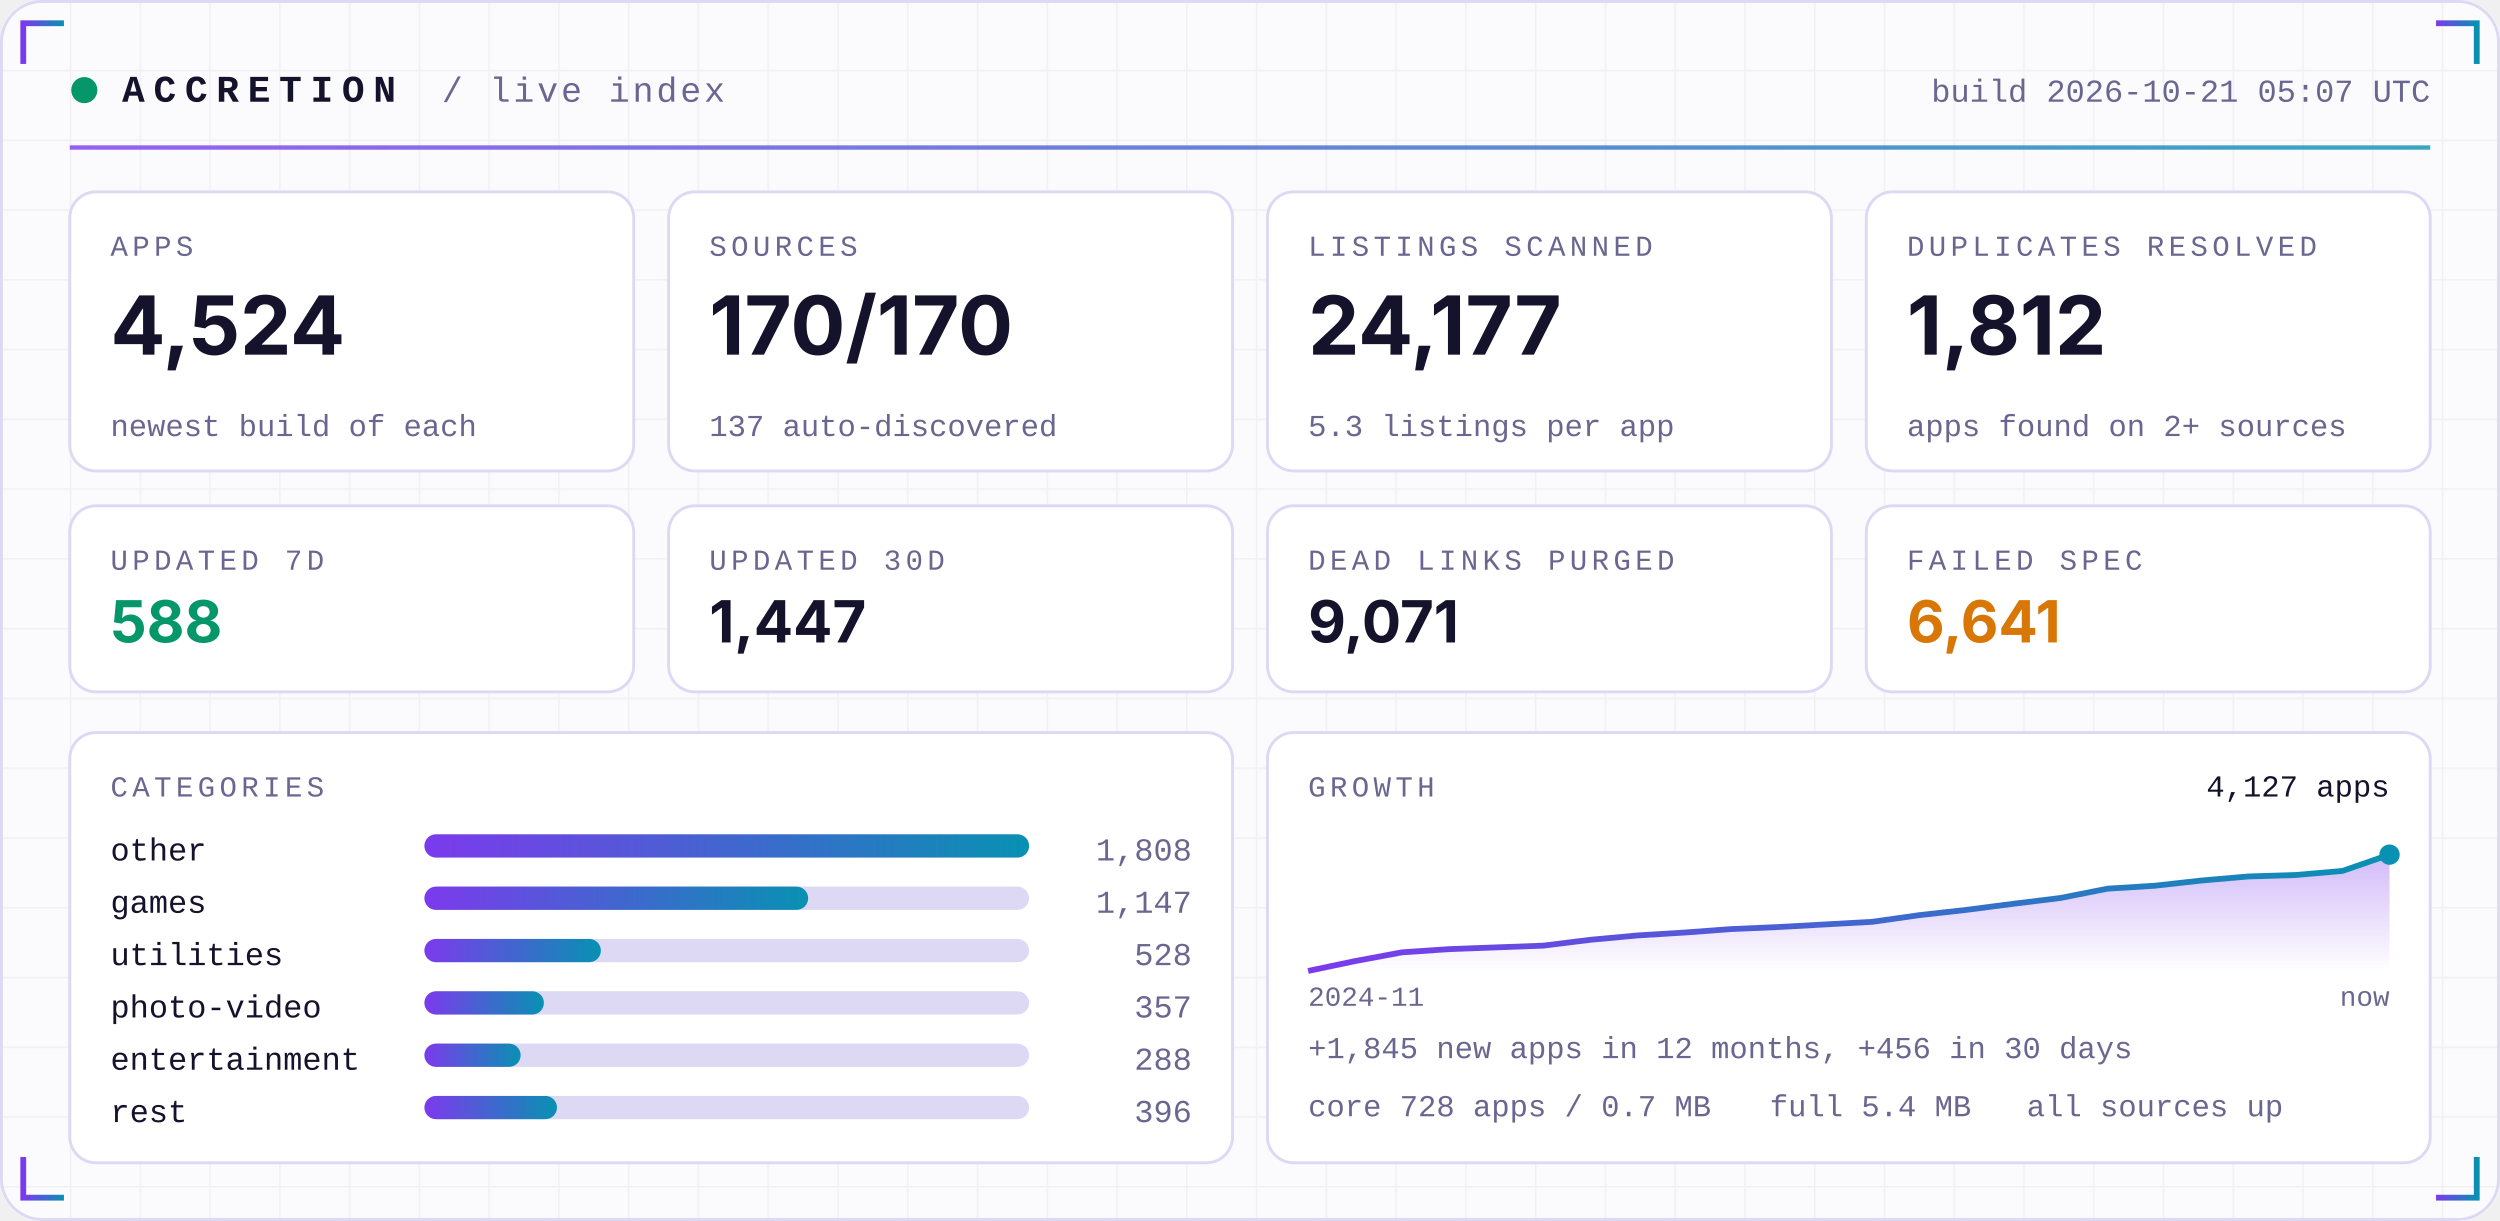
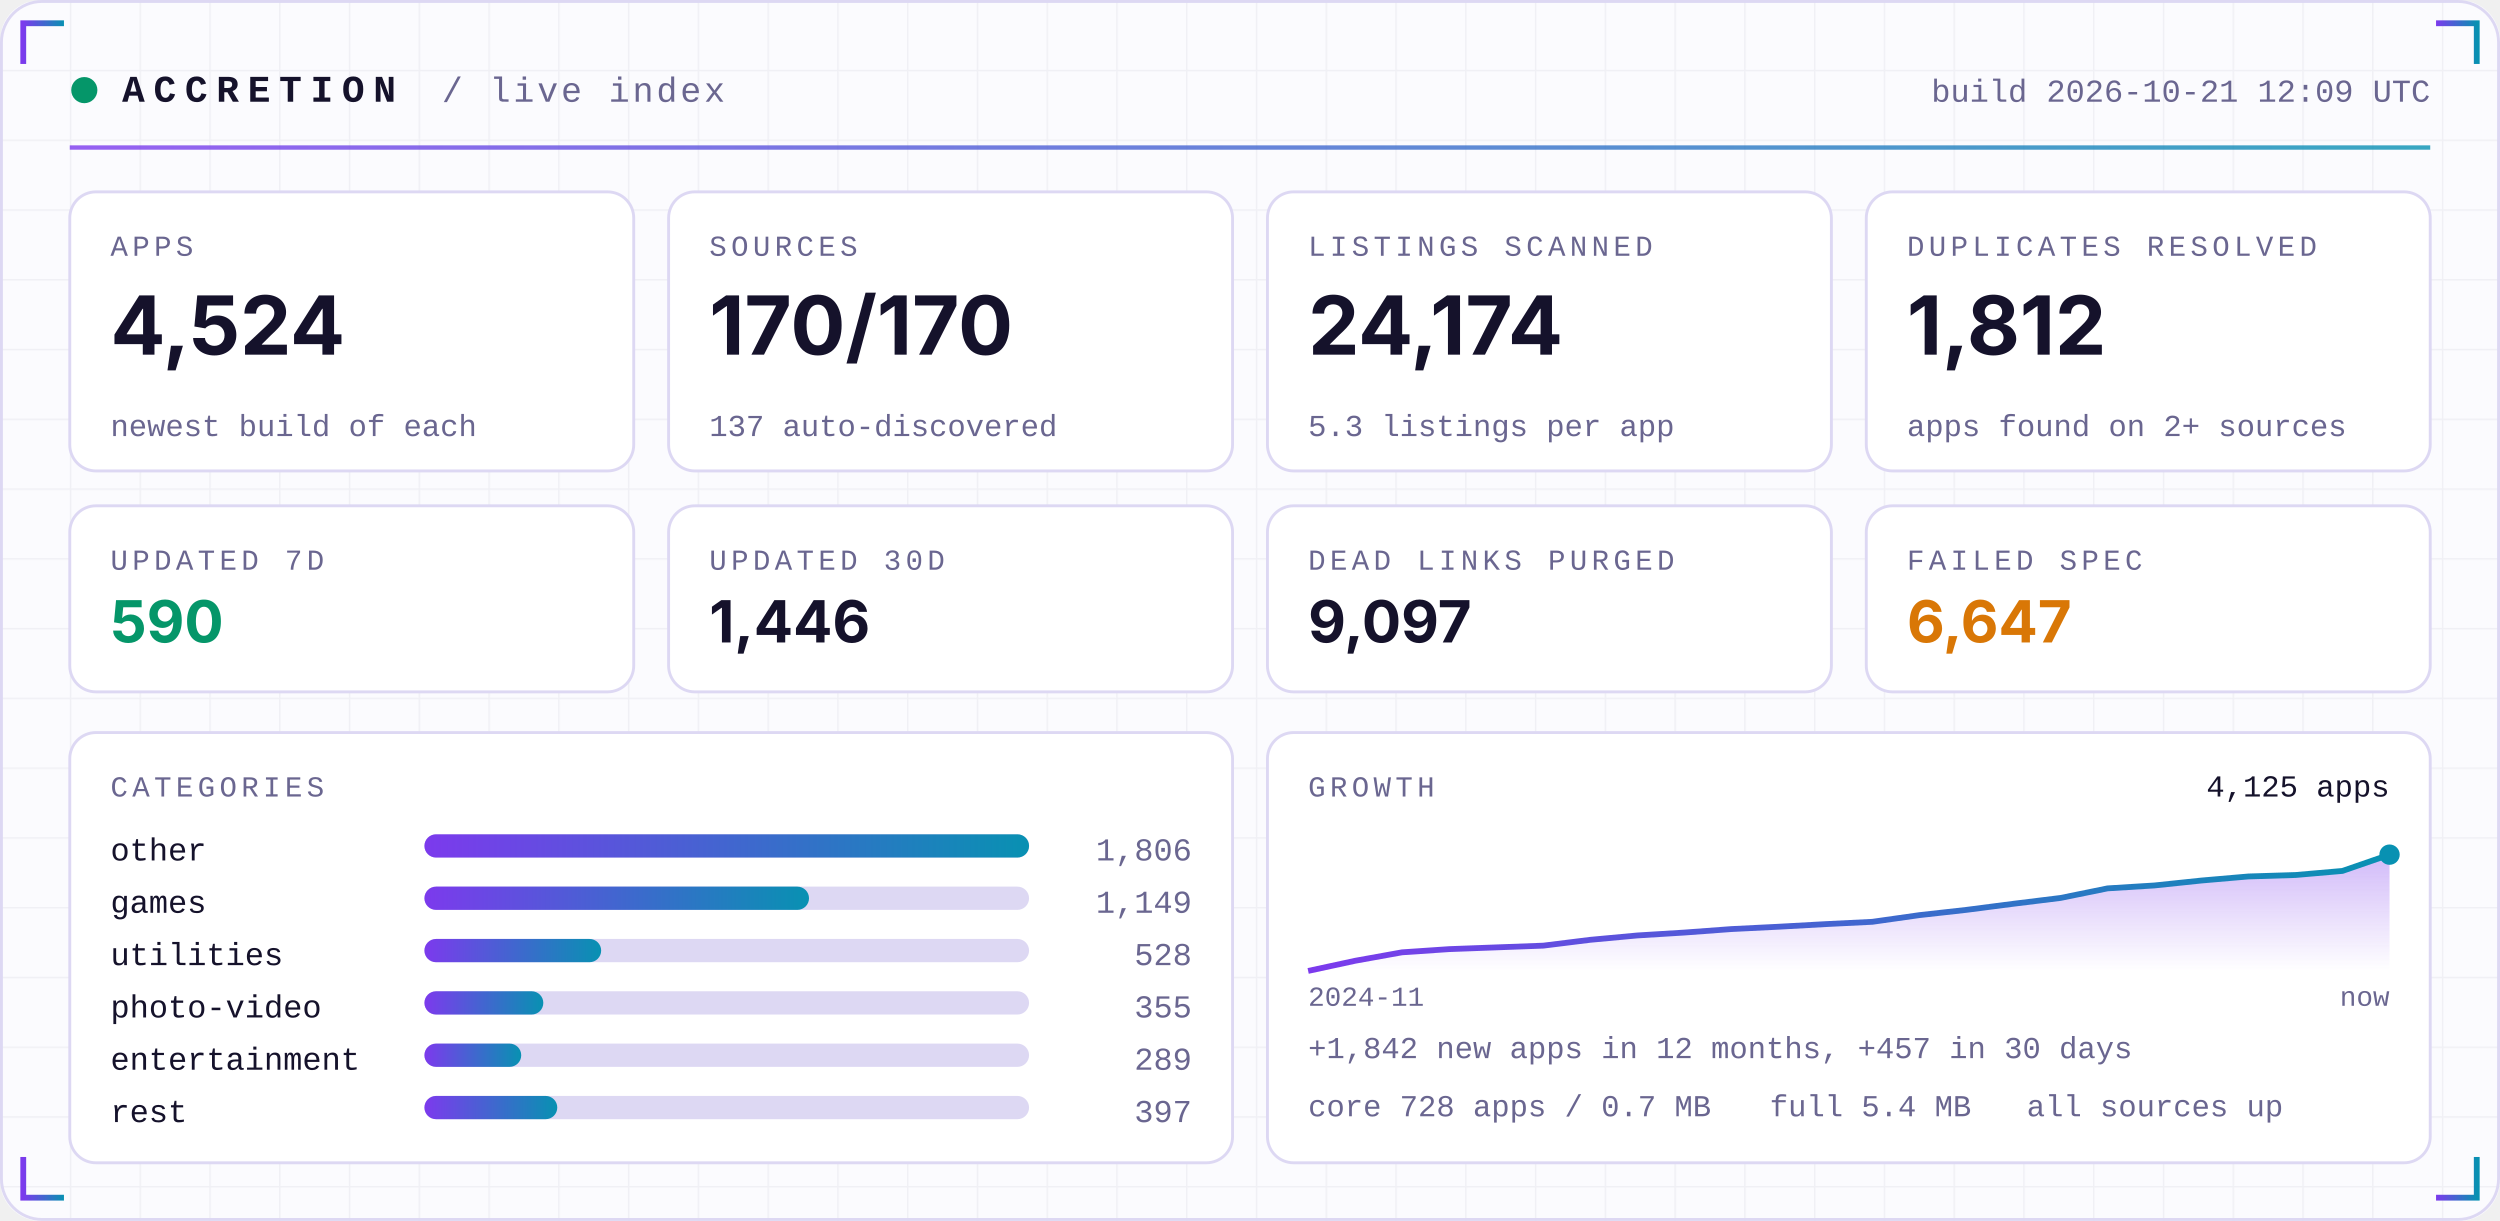
<svg xmlns="http://www.w3.org/2000/svg" width="860" height="420" viewBox="0 0 860 420" role="img">
  <defs>
    <linearGradient id="acc" x1="0" x2="1">
      <stop offset="0" stop-color="#7C3AED" />
      <stop offset="1" stop-color="#0891B2" />
    </linearGradient>
    <linearGradient id="area" x1="0" x2="0" y1="0" y2="1">
      <stop offset="0" stop-color="#7C3AED" stop-opacity="0.35" />
      <stop offset="1" stop-color="#7C3AED" stop-opacity="0" />
    </linearGradient>
    <pattern id="grid" width="24" height="24" patternUnits="userSpaceOnUse">
      <path d="M24 0H0V24" fill="none" stroke="#1E1B4B" stroke-opacity="0.05" />
    </pattern>
  </defs>
  <rect width="860" height="420" rx="14" fill="#FBFBFE" />
  <rect width="860" height="420" rx="14" fill="url(#grid)" />
  <rect x="0.5" y="0.5" width="859" height="419" rx="14" fill="none" stroke="#DDD8F3" />
  <path d="M8 22 V8 H22" stroke="url(#acc)" stroke-width="2" fill="none" />
  <path d="M852 22 V8 H838" stroke="url(#acc)" stroke-width="2" fill="none" />
  <path d="M8 398 V412 H22" stroke="url(#acc)" stroke-width="2" fill="none" />
  <path d="M852 398 V412 H838" stroke="url(#acc)" stroke-width="2" fill="none" />
  <circle cx="29" cy="31" r="4.5" fill="#059669">
    <animate attributeName="opacity" values="1;0.25;1" dur="2.4s" repeatCount="indefinite" />
  </circle>
  <text x="42" y="35" font-family="ui-monospace,SFMono-Regular,Menlo,Consolas,'Liberation Mono',monospace" font-size="13" font-weight="700" fill="#15122B" text-anchor="start" letter-spacing="3">ACCRETION</text>
  <text x="152" y="35" font-family="ui-monospace,SFMono-Regular,Menlo,Consolas,'Liberation Mono',monospace" font-size="12" font-weight="400" fill="#6A6690" text-anchor="start" letter-spacing="1">/ live index</text>
-   <text x="836" y="35" font-family="ui-monospace,SFMono-Regular,Menlo,Consolas,'Liberation Mono',monospace" font-size="11" font-weight="400" fill="#6A6690" text-anchor="end" letter-spacing="0">build 2026-10-21 05:07 UTC</text>
+   <text x="836" y="35" font-family="ui-monospace,SFMono-Regular,Menlo,Consolas,'Liberation Mono',monospace" font-size="11" font-weight="400" fill="#6A6690" text-anchor="end" letter-spacing="0">build 2026-10-21 12:09 UTC</text>
  <rect x="24" y="50" width="812" height="1.5" fill="url(#acc)" opacity="0.8" />
  <rect x="24.0" y="66" width="194.0" height="96" rx="9" fill="#FFFFFF" stroke="#DDD8F3" />
  <text x="38.0" y="88" font-family="ui-monospace,SFMono-Regular,Menlo,Consolas,'Liberation Mono',monospace" font-size="10" font-weight="400" fill="#6A6690" text-anchor="start" letter-spacing="1.5">APPS</text>
  <text x="38.0" y="122" font-family="-apple-system,BlinkMacSystemFont,'Segoe UI',Inter,Helvetica,Arial,sans-serif" font-size="28" font-weight="700" fill="#15122B" text-anchor="start" letter-spacing="0">4,524</text>
  <text x="38.0" y="150" font-family="ui-monospace,SFMono-Regular,Menlo,Consolas,'Liberation Mono',monospace" font-size="10.5" font-weight="400" fill="#6A6690" text-anchor="start" letter-spacing="0">newest build of each</text>
  <rect x="230.0" y="66" width="194.0" height="96" rx="9" fill="#FFFFFF" stroke="#DDD8F3" />
  <text x="244.0" y="88" font-family="ui-monospace,SFMono-Regular,Menlo,Consolas,'Liberation Mono',monospace" font-size="10" font-weight="400" fill="#6A6690" text-anchor="start" letter-spacing="1.5">SOURCES</text>
  <text x="244.0" y="122" font-family="-apple-system,BlinkMacSystemFont,'Segoe UI',Inter,Helvetica,Arial,sans-serif" font-size="28" font-weight="700" fill="#15122B" text-anchor="start" letter-spacing="0">170/170</text>
  <text x="244.0" y="150" font-family="ui-monospace,SFMono-Regular,Menlo,Consolas,'Liberation Mono',monospace" font-size="10.5" font-weight="400" fill="#6A6690" text-anchor="start" letter-spacing="0">137 auto-discovered</text>
  <rect x="436.0" y="66" width="194.0" height="96" rx="9" fill="#FFFFFF" stroke="#DDD8F3" />
  <text x="450.0" y="88" font-family="ui-monospace,SFMono-Regular,Menlo,Consolas,'Liberation Mono',monospace" font-size="10" font-weight="400" fill="#6A6690" text-anchor="start" letter-spacing="1.5">LISTINGS SCANNED</text>
-   <text x="450.0" y="122" font-family="-apple-system,BlinkMacSystemFont,'Segoe UI',Inter,Helvetica,Arial,sans-serif" font-size="28" font-weight="700" fill="#15122B" text-anchor="start" letter-spacing="0">24,177</text>
+   <text x="450.0" y="122" font-family="-apple-system,BlinkMacSystemFont,'Segoe UI',Inter,Helvetica,Arial,sans-serif" font-size="28" font-weight="700" fill="#15122B" text-anchor="start" letter-spacing="0">24,174</text>
  <text x="450.0" y="150" font-family="ui-monospace,SFMono-Regular,Menlo,Consolas,'Liberation Mono',monospace" font-size="10.5" font-weight="400" fill="#6A6690" text-anchor="start" letter-spacing="0">5.3 listings per app</text>
  <rect x="642.0" y="66" width="194.0" height="96" rx="9" fill="#FFFFFF" stroke="#DDD8F3" />
  <text x="656.0" y="88" font-family="ui-monospace,SFMono-Regular,Menlo,Consolas,'Liberation Mono',monospace" font-size="10" font-weight="400" fill="#6A6690" text-anchor="start" letter-spacing="1.5">DUPLICATES RESOLVED</text>
  <text x="656.0" y="122" font-family="-apple-system,BlinkMacSystemFont,'Segoe UI',Inter,Helvetica,Arial,sans-serif" font-size="28" font-weight="700" fill="#15122B" text-anchor="start" letter-spacing="0">1,812</text>
  <text x="656.0" y="150" font-family="ui-monospace,SFMono-Regular,Menlo,Consolas,'Liberation Mono',monospace" font-size="10.5" font-weight="400" fill="#6A6690" text-anchor="start" letter-spacing="0">apps found on 2+ sources</text>
  <rect x="24.0" y="174" width="194.0" height="64" rx="9" fill="#FFFFFF" stroke="#DDD8F3" />
  <text x="38.0" y="196" font-family="ui-monospace,SFMono-Regular,Menlo,Consolas,'Liberation Mono',monospace" font-size="10" font-weight="400" fill="#6A6690" text-anchor="start" letter-spacing="1.5">UPDATED 7D</text>
-   <text x="38.0" y="221" font-family="-apple-system,BlinkMacSystemFont,'Segoe UI',Inter,Helvetica,Arial,sans-serif" font-size="20" font-weight="700" fill="#059669" text-anchor="start" letter-spacing="0">588</text>
+   <text x="38.0" y="221" font-family="-apple-system,BlinkMacSystemFont,'Segoe UI',Inter,Helvetica,Arial,sans-serif" font-size="20" font-weight="700" fill="#059669" text-anchor="start" letter-spacing="0">590</text>
  <rect x="230.0" y="174" width="194.0" height="64" rx="9" fill="#FFFFFF" stroke="#DDD8F3" />
  <text x="244.0" y="196" font-family="ui-monospace,SFMono-Regular,Menlo,Consolas,'Liberation Mono',monospace" font-size="10" font-weight="400" fill="#6A6690" text-anchor="start" letter-spacing="1.5">UPDATED 30D</text>
-   <text x="244.0" y="221" font-family="-apple-system,BlinkMacSystemFont,'Segoe UI',Inter,Helvetica,Arial,sans-serif" font-size="20" font-weight="700" fill="#15122B" text-anchor="start" letter-spacing="0">1,447</text>
+   <text x="244.0" y="221" font-family="-apple-system,BlinkMacSystemFont,'Segoe UI',Inter,Helvetica,Arial,sans-serif" font-size="20" font-weight="700" fill="#15122B" text-anchor="start" letter-spacing="0">1,446</text>
  <rect x="436.0" y="174" width="194.0" height="64" rx="9" fill="#FFFFFF" stroke="#DDD8F3" />
  <text x="450.0" y="196" font-family="ui-monospace,SFMono-Regular,Menlo,Consolas,'Liberation Mono',monospace" font-size="10" font-weight="400" fill="#6A6690" text-anchor="start" letter-spacing="1.5">DEAD LINKS PURGED</text>
-   <text x="450.0" y="221" font-family="-apple-system,BlinkMacSystemFont,'Segoe UI',Inter,Helvetica,Arial,sans-serif" font-size="20" font-weight="700" fill="#15122B" text-anchor="start" letter-spacing="0">9,071</text>
+   <text x="450.0" y="221" font-family="-apple-system,BlinkMacSystemFont,'Segoe UI',Inter,Helvetica,Arial,sans-serif" font-size="20" font-weight="700" fill="#15122B" text-anchor="start" letter-spacing="0">9,097</text>
  <rect x="642.0" y="174" width="194.0" height="64" rx="9" fill="#FFFFFF" stroke="#DDD8F3" />
  <text x="656.0" y="196" font-family="ui-monospace,SFMono-Regular,Menlo,Consolas,'Liberation Mono',monospace" font-size="10" font-weight="400" fill="#6A6690" text-anchor="start" letter-spacing="1.5">FAILED SPEC</text>
-   <text x="656.0" y="221" font-family="-apple-system,BlinkMacSystemFont,'Segoe UI',Inter,Helvetica,Arial,sans-serif" font-size="20" font-weight="700" fill="#D97706" text-anchor="start" letter-spacing="0">6,641</text>
+   <text x="656.0" y="221" font-family="-apple-system,BlinkMacSystemFont,'Segoe UI',Inter,Helvetica,Arial,sans-serif" font-size="20" font-weight="700" fill="#D97706" text-anchor="start" letter-spacing="0">6,647</text>
  <rect x="24" y="252" width="400.0" height="148" rx="9" fill="#FFFFFF" stroke="#DDD8F3" />
  <rect x="436.0" y="252" width="400.0" height="148" rx="9" fill="#FFFFFF" stroke="#DDD8F3" />
  <text x="38" y="274" font-family="ui-monospace,SFMono-Regular,Menlo,Consolas,'Liberation Mono',monospace" font-size="10" font-weight="400" fill="#6A6690" text-anchor="start" letter-spacing="1.5">CATEGORIES</text>
  <text x="38" y="296" font-family="ui-monospace,SFMono-Regular,Menlo,Consolas,'Liberation Mono',monospace" font-size="11" font-weight="400" fill="#15122B" text-anchor="start" letter-spacing="0">other</text>
  <rect x="146" y="287" width="208.0" height="8" rx="4" fill="#DDD8F3" />
  <rect x="146" y="287" width="208.0" height="8" rx="4" fill="url(#acc)" />
-   <text x="410.0" y="296" font-family="ui-monospace,SFMono-Regular,Menlo,Consolas,'Liberation Mono',monospace" font-size="11" font-weight="400" fill="#6A6690" text-anchor="end" letter-spacing="0">1,808</text>
+   <text x="410.0" y="296" font-family="ui-monospace,SFMono-Regular,Menlo,Consolas,'Liberation Mono',monospace" font-size="11" font-weight="400" fill="#6A6690" text-anchor="end" letter-spacing="0">1,806</text>
  <text x="38" y="314" font-family="ui-monospace,SFMono-Regular,Menlo,Consolas,'Liberation Mono',monospace" font-size="11" font-weight="400" fill="#15122B" text-anchor="start" letter-spacing="0">games</text>
  <rect x="146" y="305" width="208.0" height="8" rx="4" fill="#DDD8F3" />
-   <rect x="146" y="305" width="132.0" height="8" rx="4" fill="url(#acc)" />
-   <text x="410.0" y="314" font-family="ui-monospace,SFMono-Regular,Menlo,Consolas,'Liberation Mono',monospace" font-size="11" font-weight="400" fill="#6A6690" text-anchor="end" letter-spacing="0">1,147</text>
+   <rect x="146" y="305" width="132.3" height="8" rx="4" fill="url(#acc)" />
+   <text x="410.0" y="314" font-family="ui-monospace,SFMono-Regular,Menlo,Consolas,'Liberation Mono',monospace" font-size="11" font-weight="400" fill="#6A6690" text-anchor="end" letter-spacing="0">1,149</text>
  <text x="38" y="332" font-family="ui-monospace,SFMono-Regular,Menlo,Consolas,'Liberation Mono',monospace" font-size="11" font-weight="400" fill="#15122B" text-anchor="start" letter-spacing="0">utilities</text>
  <rect x="146" y="323" width="208.0" height="8" rx="4" fill="#DDD8F3" />
-   <rect x="146" y="323" width="60.7" height="8" rx="4" fill="url(#acc)" />
+   <rect x="146" y="323" width="60.8" height="8" rx="4" fill="url(#acc)" />
  <text x="410.0" y="332" font-family="ui-monospace,SFMono-Regular,Menlo,Consolas,'Liberation Mono',monospace" font-size="11" font-weight="400" fill="#6A6690" text-anchor="end" letter-spacing="0">528</text>
  <text x="38" y="350" font-family="ui-monospace,SFMono-Regular,Menlo,Consolas,'Liberation Mono',monospace" font-size="11" font-weight="400" fill="#15122B" text-anchor="start" letter-spacing="0">photo-video</text>
  <rect x="146" y="341" width="208.0" height="8" rx="4" fill="#DDD8F3" />
-   <rect x="146" y="341" width="41.1" height="8" rx="4" fill="url(#acc)" />
-   <text x="410.0" y="350" font-family="ui-monospace,SFMono-Regular,Menlo,Consolas,'Liberation Mono',monospace" font-size="11" font-weight="400" fill="#6A6690" text-anchor="end" letter-spacing="0">357</text>
+   <rect x="146" y="341" width="40.9" height="8" rx="4" fill="url(#acc)" />
+   <text x="410.0" y="350" font-family="ui-monospace,SFMono-Regular,Menlo,Consolas,'Liberation Mono',monospace" font-size="11" font-weight="400" fill="#6A6690" text-anchor="end" letter-spacing="0">355</text>
  <text x="38" y="368" font-family="ui-monospace,SFMono-Regular,Menlo,Consolas,'Liberation Mono',monospace" font-size="11" font-weight="400" fill="#15122B" text-anchor="start" letter-spacing="0">entertainment</text>
  <rect x="146" y="359" width="208.0" height="8" rx="4" fill="#DDD8F3" />
-   <rect x="146" y="359" width="33.1" height="8" rx="4" fill="url(#acc)" />
-   <text x="410.0" y="368" font-family="ui-monospace,SFMono-Regular,Menlo,Consolas,'Liberation Mono',monospace" font-size="11" font-weight="400" fill="#6A6690" text-anchor="end" letter-spacing="0">288</text>
+   <rect x="146" y="359" width="33.3" height="8" rx="4" fill="url(#acc)" />
+   <text x="410.0" y="368" font-family="ui-monospace,SFMono-Regular,Menlo,Consolas,'Liberation Mono',monospace" font-size="11" font-weight="400" fill="#6A6690" text-anchor="end" letter-spacing="0">289</text>
  <text x="38" y="386" font-family="ui-monospace,SFMono-Regular,Menlo,Consolas,'Liberation Mono',monospace" font-size="11" font-weight="400" fill="#15122B" text-anchor="start" letter-spacing="0">rest</text>
  <rect x="146" y="377" width="208.0" height="8" rx="4" fill="#DDD8F3" />
-   <rect x="146" y="377" width="45.6" height="8" rx="4" fill="url(#acc)" />
-   <text x="410.0" y="386" font-family="ui-monospace,SFMono-Regular,Menlo,Consolas,'Liberation Mono',monospace" font-size="11" font-weight="400" fill="#6A6690" text-anchor="end" letter-spacing="0">396</text>
+   <rect x="146" y="377" width="45.7" height="8" rx="4" fill="url(#acc)" />
+   <text x="410.0" y="386" font-family="ui-monospace,SFMono-Regular,Menlo,Consolas,'Liberation Mono',monospace" font-size="11" font-weight="400" fill="#6A6690" text-anchor="end" letter-spacing="0">397</text>
  <text x="450.0" y="274" font-family="ui-monospace,SFMono-Regular,Menlo,Consolas,'Liberation Mono',monospace" font-size="10" font-weight="400" fill="#6A6690" text-anchor="start" letter-spacing="1.5">GROWTH</text>
-   <polygon points="450.0,334 450.0,334.0 466.2,330.6 482.3,327.6 498.5,326.5 514.7,325.9 530.9,325.3 547.0,323.3 563.2,321.8 579.4,320.8 595.6,319.6 611.7,318.9 627.9,318.0 644.1,317.1 660.3,314.8 676.4,313.0 692.6,310.9 708.8,308.9 725.0,305.7 741.1,304.7 757.3,302.9 773.5,301.5 789.7,301.0 805.8,299.6 822.0,294.0 822.0,334" fill="url(#area)" />
-   <polyline points="450.0,334.0 466.2,330.6 482.3,327.6 498.5,326.5 514.7,325.9 530.9,325.3 547.0,323.3 563.2,321.8 579.4,320.8 595.6,319.6 611.7,318.9 627.9,318.0 644.1,317.1 660.3,314.8 676.4,313.0 692.6,310.9 708.8,308.9 725.0,305.7 741.1,304.7 757.3,302.9 773.5,301.5 789.7,301.0 805.8,299.6 822.0,294.0" fill="none" stroke="url(#acc)" stroke-width="2" stroke-linejoin="round" />
+   <polygon points="450.0,334 450.0,334.0 466.2,330.5 482.3,327.6 498.5,326.5 514.7,325.9 530.9,325.3 547.0,323.3 563.2,321.8 579.4,320.8 595.6,319.6 611.7,318.8 627.9,317.9 644.1,317.1 660.3,314.8 676.4,313.0 692.6,310.9 708.8,308.9 725.0,305.6 741.1,304.6 757.3,302.9 773.5,301.5 789.7,301.0 805.8,299.6 822.0,294.0 822.0,334" fill="url(#area)" />
+   <polyline points="450.0,334.0 466.2,330.5 482.3,327.6 498.5,326.5 514.7,325.9 530.9,325.3 547.0,323.3 563.2,321.8 579.4,320.8 595.6,319.6 611.7,318.8 627.9,317.9 644.1,317.1 660.3,314.8 676.4,313.0 692.6,310.9 708.8,308.9 725.0,305.6 741.1,304.6 757.3,302.9 773.5,301.5 789.7,301.0 805.8,299.6 822.0,294.0" fill="none" stroke="url(#acc)" stroke-width="2" stroke-linejoin="round" />
  <circle cx="822.0" cy="294.0" r="3.5" fill="#0891B2" />
-   <text x="822.0" y="274" font-family="ui-monospace,SFMono-Regular,Menlo,Consolas,'Liberation Mono',monospace" font-size="10.5" font-weight="400" fill="#15122B" text-anchor="end" letter-spacing="0">4,127 apps</text>
+   <text x="822.0" y="274" font-family="ui-monospace,SFMono-Regular,Menlo,Consolas,'Liberation Mono',monospace" font-size="10.5" font-weight="400" fill="#15122B" text-anchor="end" letter-spacing="0">4,125 apps</text>
  <text x="450.0" y="346" font-family="ui-monospace,SFMono-Regular,Menlo,Consolas,'Liberation Mono',monospace" font-size="9.5" font-weight="400" fill="#6A6690" text-anchor="start" letter-spacing="0">2024-11</text>
  <text x="822.0" y="346" font-family="ui-monospace,SFMono-Regular,Menlo,Consolas,'Liberation Mono',monospace" font-size="9.5" font-weight="400" fill="#6A6690" text-anchor="end" letter-spacing="0">now</text>
-   <text x="450.0" y="364" font-family="ui-monospace,SFMono-Regular,Menlo,Consolas,'Liberation Mono',monospace" font-size="10.5" font-weight="400" fill="#6A6690" text-anchor="start" letter-spacing="0">+1,845 new apps in 12 months, +456 in 30 days</text>
+   <text x="450.0" y="364" font-family="ui-monospace,SFMono-Regular,Menlo,Consolas,'Liberation Mono',monospace" font-size="10.5" font-weight="400" fill="#6A6690" text-anchor="start" letter-spacing="0">+1,842 new apps in 12 months, +457 in 30 days</text>
  <text x="450.0" y="384" font-family="ui-monospace,SFMono-Regular,Menlo,Consolas,'Liberation Mono',monospace" font-size="10.5" font-weight="400" fill="#6A6690" text-anchor="start" letter-spacing="0">core 728 apps / 0.7 MB</text>
  <text x="608.8" y="384" font-family="ui-monospace,SFMono-Regular,Menlo,Consolas,'Liberation Mono',monospace" font-size="10.5" font-weight="400" fill="#6A6690" text-anchor="start" letter-spacing="0">full 5.4 MB</text>
  <text x="697.2" y="384" font-family="ui-monospace,SFMono-Regular,Menlo,Consolas,'Liberation Mono',monospace" font-size="10.5" font-weight="400" fill="#6A6690" text-anchor="start" letter-spacing="0">all sources up</text>
</svg>
